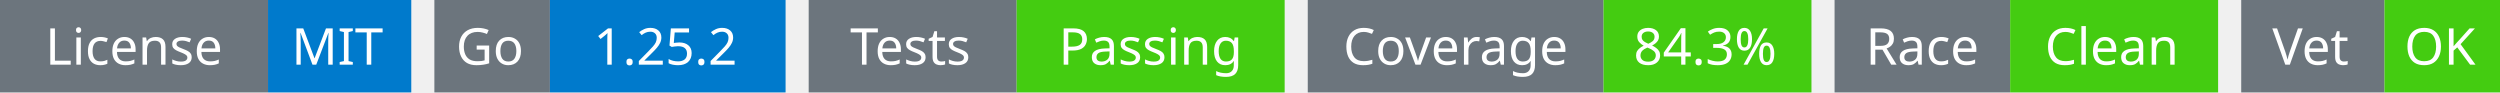
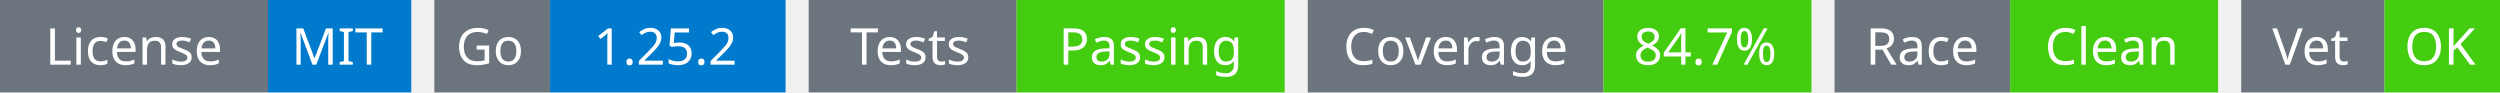
<svg xmlns="http://www.w3.org/2000/svg" width="541" height="20" viewBox="0 0 541 20">
  <g transform="translate(0, 0)">
    <rect x="0" y="0" width="58" height="20" fill="#6c757d" />
    <rect x="58" y="0" width="31" height="20" fill="#007acc" />
    <text x="29" y="14" text-anchor="middle" font-family="sans-serif" font-size="11" fill="white">License</text>
    <text x="73" y="14" text-anchor="middle" font-family="sans-serif" font-size="11" fill="white">MIT</text>
  </g>
  <g transform="translate(94, 0)">
    <rect x="0" y="0" width="25" height="20" fill="#6c757d" />
    <rect x="25" y="0" width="51" height="20" fill="#007acc" />
    <text x="12" y="14" text-anchor="middle" font-family="sans-serif" font-size="11" fill="white">Go</text>
    <text x="50" y="14" text-anchor="middle" font-family="sans-serif" font-size="11" fill="white">1.25.2</text>
  </g>
  <g transform="translate(175, 0)">
    <rect x="0" y="0" width="45" height="20" fill="#6c757d" />
    <rect x="45" y="0" width="58" height="20" fill="#4c1" />
    <text x="22" y="14" text-anchor="middle" font-family="sans-serif" font-size="11" fill="white">Tests</text>
    <text x="74" y="14" text-anchor="middle" font-family="sans-serif" font-size="11" fill="white">Passing</text>
  </g>
  <g transform="translate(283, 0)">
    <rect x="0" y="0" width="64" height="20" fill="#6c757d" />
    <rect x="64" y="0" width="45" height="20" fill="#4c1" />
    <text x="32" y="14" text-anchor="middle" font-family="sans-serif" font-size="11" fill="white">Coverage</text>
-     <text x="86" y="14" text-anchor="middle" font-family="sans-serif" font-size="11" fill="white">84.3%</text>
+     <text x="86" y="14" text-anchor="middle" font-family="sans-serif" font-size="11" fill="white">84.7%</text>
  </g>
  <g transform="translate(397, 0)">
    <rect x="0" y="0" width="38" height="20" fill="#6c757d" />
    <rect x="38" y="0" width="45" height="20" fill="#4c1" />
    <text x="19" y="14" text-anchor="middle" font-family="sans-serif" font-size="11" fill="white">Race</text>
    <text x="60" y="14" text-anchor="middle" font-family="sans-serif" font-size="11" fill="white">Clean</text>
  </g>
  <g transform="translate(485, 0)">
    <rect x="0" y="0" width="31" height="20" fill="#6c757d" />
    <rect x="31" y="0" width="25" height="20" fill="#4c1" />
    <text x="15" y="14" text-anchor="middle" font-family="sans-serif" font-size="11" fill="white">Vet</text>
    <text x="43" y="14" text-anchor="middle" font-family="sans-serif" font-size="11" fill="white">OK</text>
  </g>
</svg>
